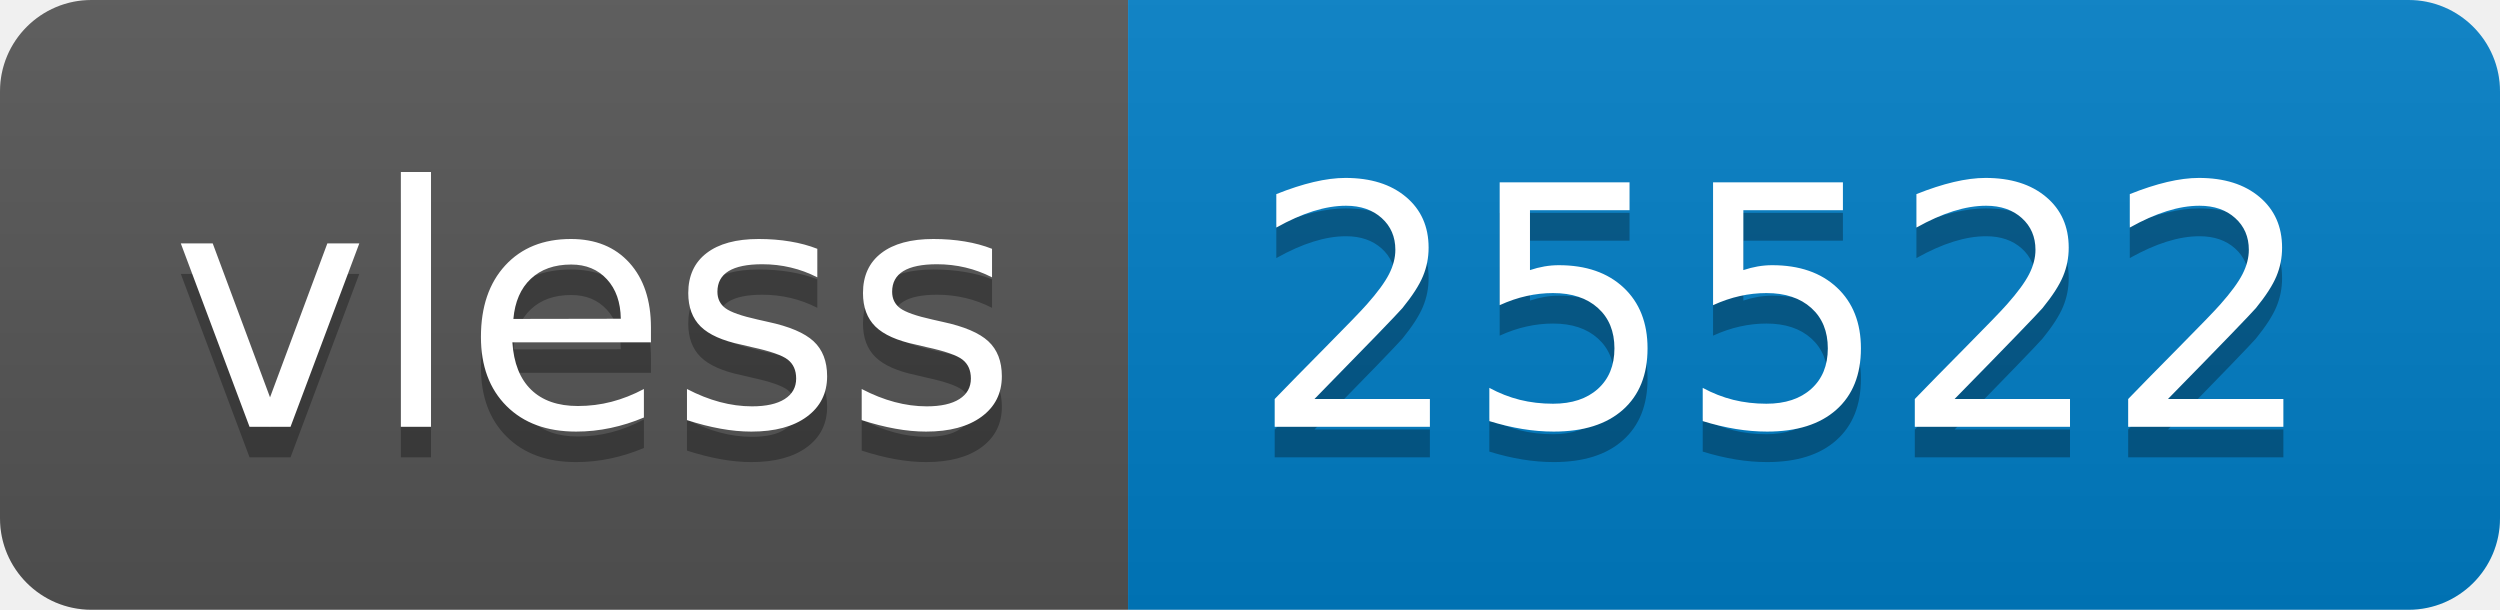
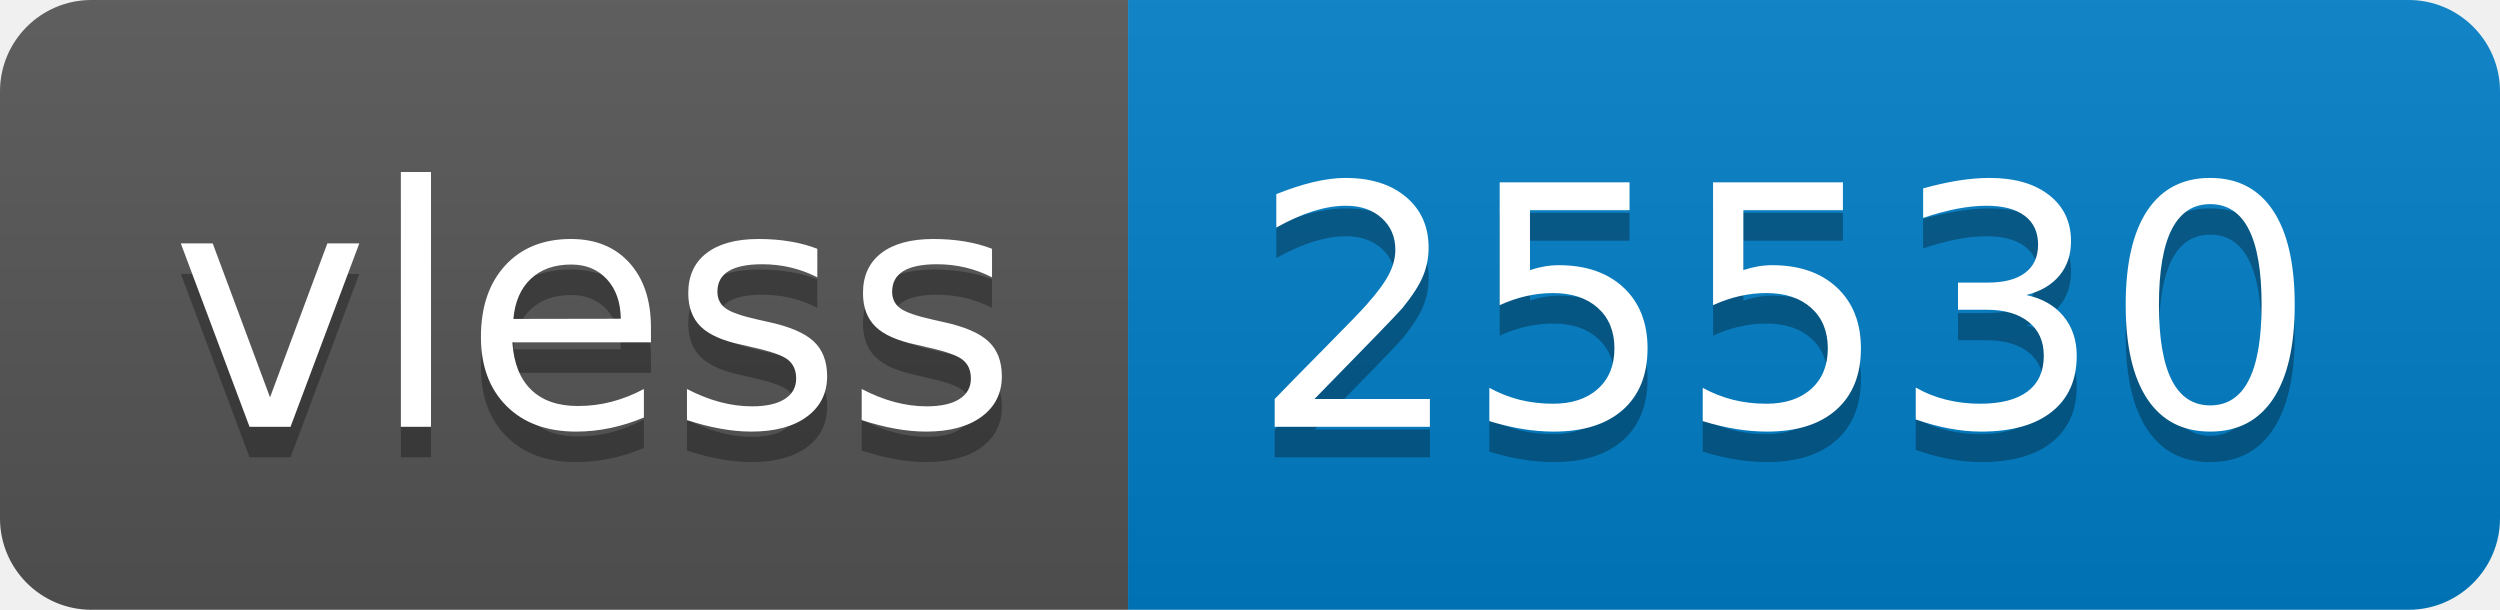
- <svg xmlns="http://www.w3.org/2000/svg" width="82" height="20" role="img" aria-label="vless: 25522">
+ <svg xmlns="http://www.w3.org/2000/svg" width="82" height="20" role="img" aria-label="vless: 25530">
  <linearGradient id="s" x2="0" y2="100%">
    <stop offset="0" stop-color="#bbb" stop-opacity=".1" />
    <stop offset="1" stop-opacity=".1" />
  </linearGradient>
  <clipPath id="r">
    <rect width="82" height="20" rx="3" fill="#fff" />
  </clipPath>
  <g clip-path="url(#r)">
    <rect width="37" height="20" fill="#555" />
    <rect x="37" width="45" height="20" fill="#007ec6" />
    <rect width="82" height="20" fill="url(#s)" />
  </g>
  <g fill="#fff" text-anchor="middle" font-family="Verdana,Geneva,DejaVu Sans,sans-serif" text-rendering="geometricPrecision" font-size="110">
    <text aria-hidden="true" x="195" y="150" fill="#010101" fill-opacity=".3" transform="scale(.1)" textLength="270">vless</text>
    <text x="195" y="140" transform="scale(.1)" fill="#fff" textLength="270">vless</text>
-     <text aria-hidden="true" x="585" y="150" fill="#010101" fill-opacity=".3" transform="scale(.1)" textLength="350">25522</text>
-     <text x="585" y="140" transform="scale(.1)" fill="#fff" textLength="350">25522</text>
+     <text aria-hidden="true" x="585" y="150" fill="#010101" fill-opacity=".3" transform="scale(.1)" textLength="350">25530</text>
+     <text x="585" y="140" transform="scale(.1)" fill="#fff" textLength="350">25530</text>
  </g>
</svg>
